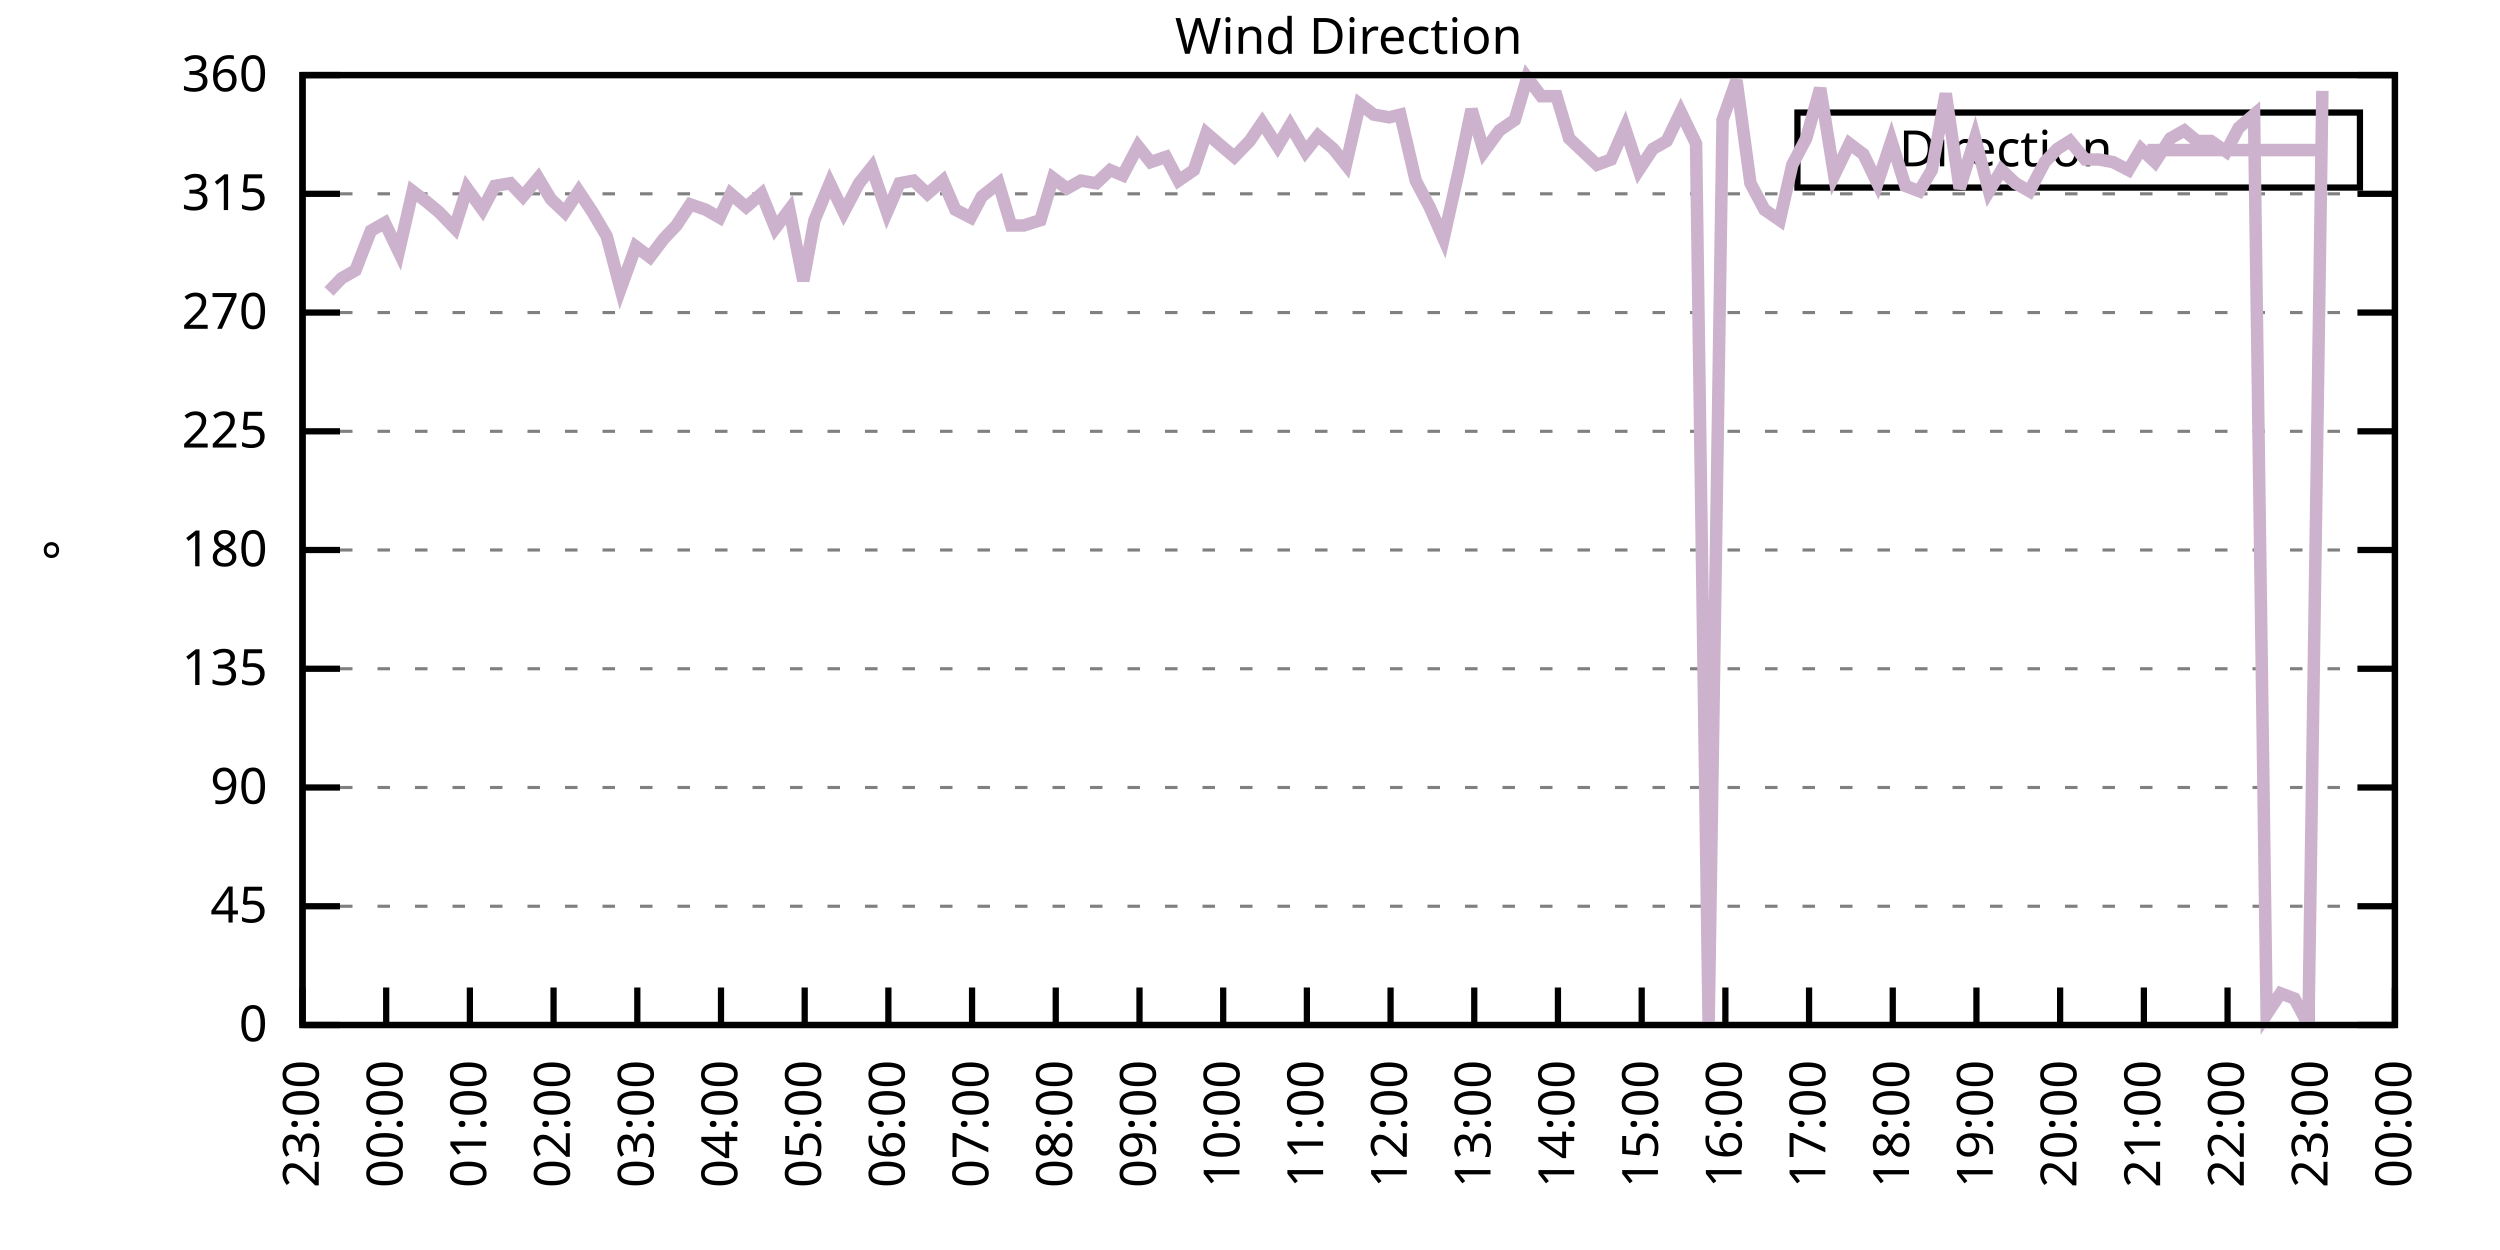
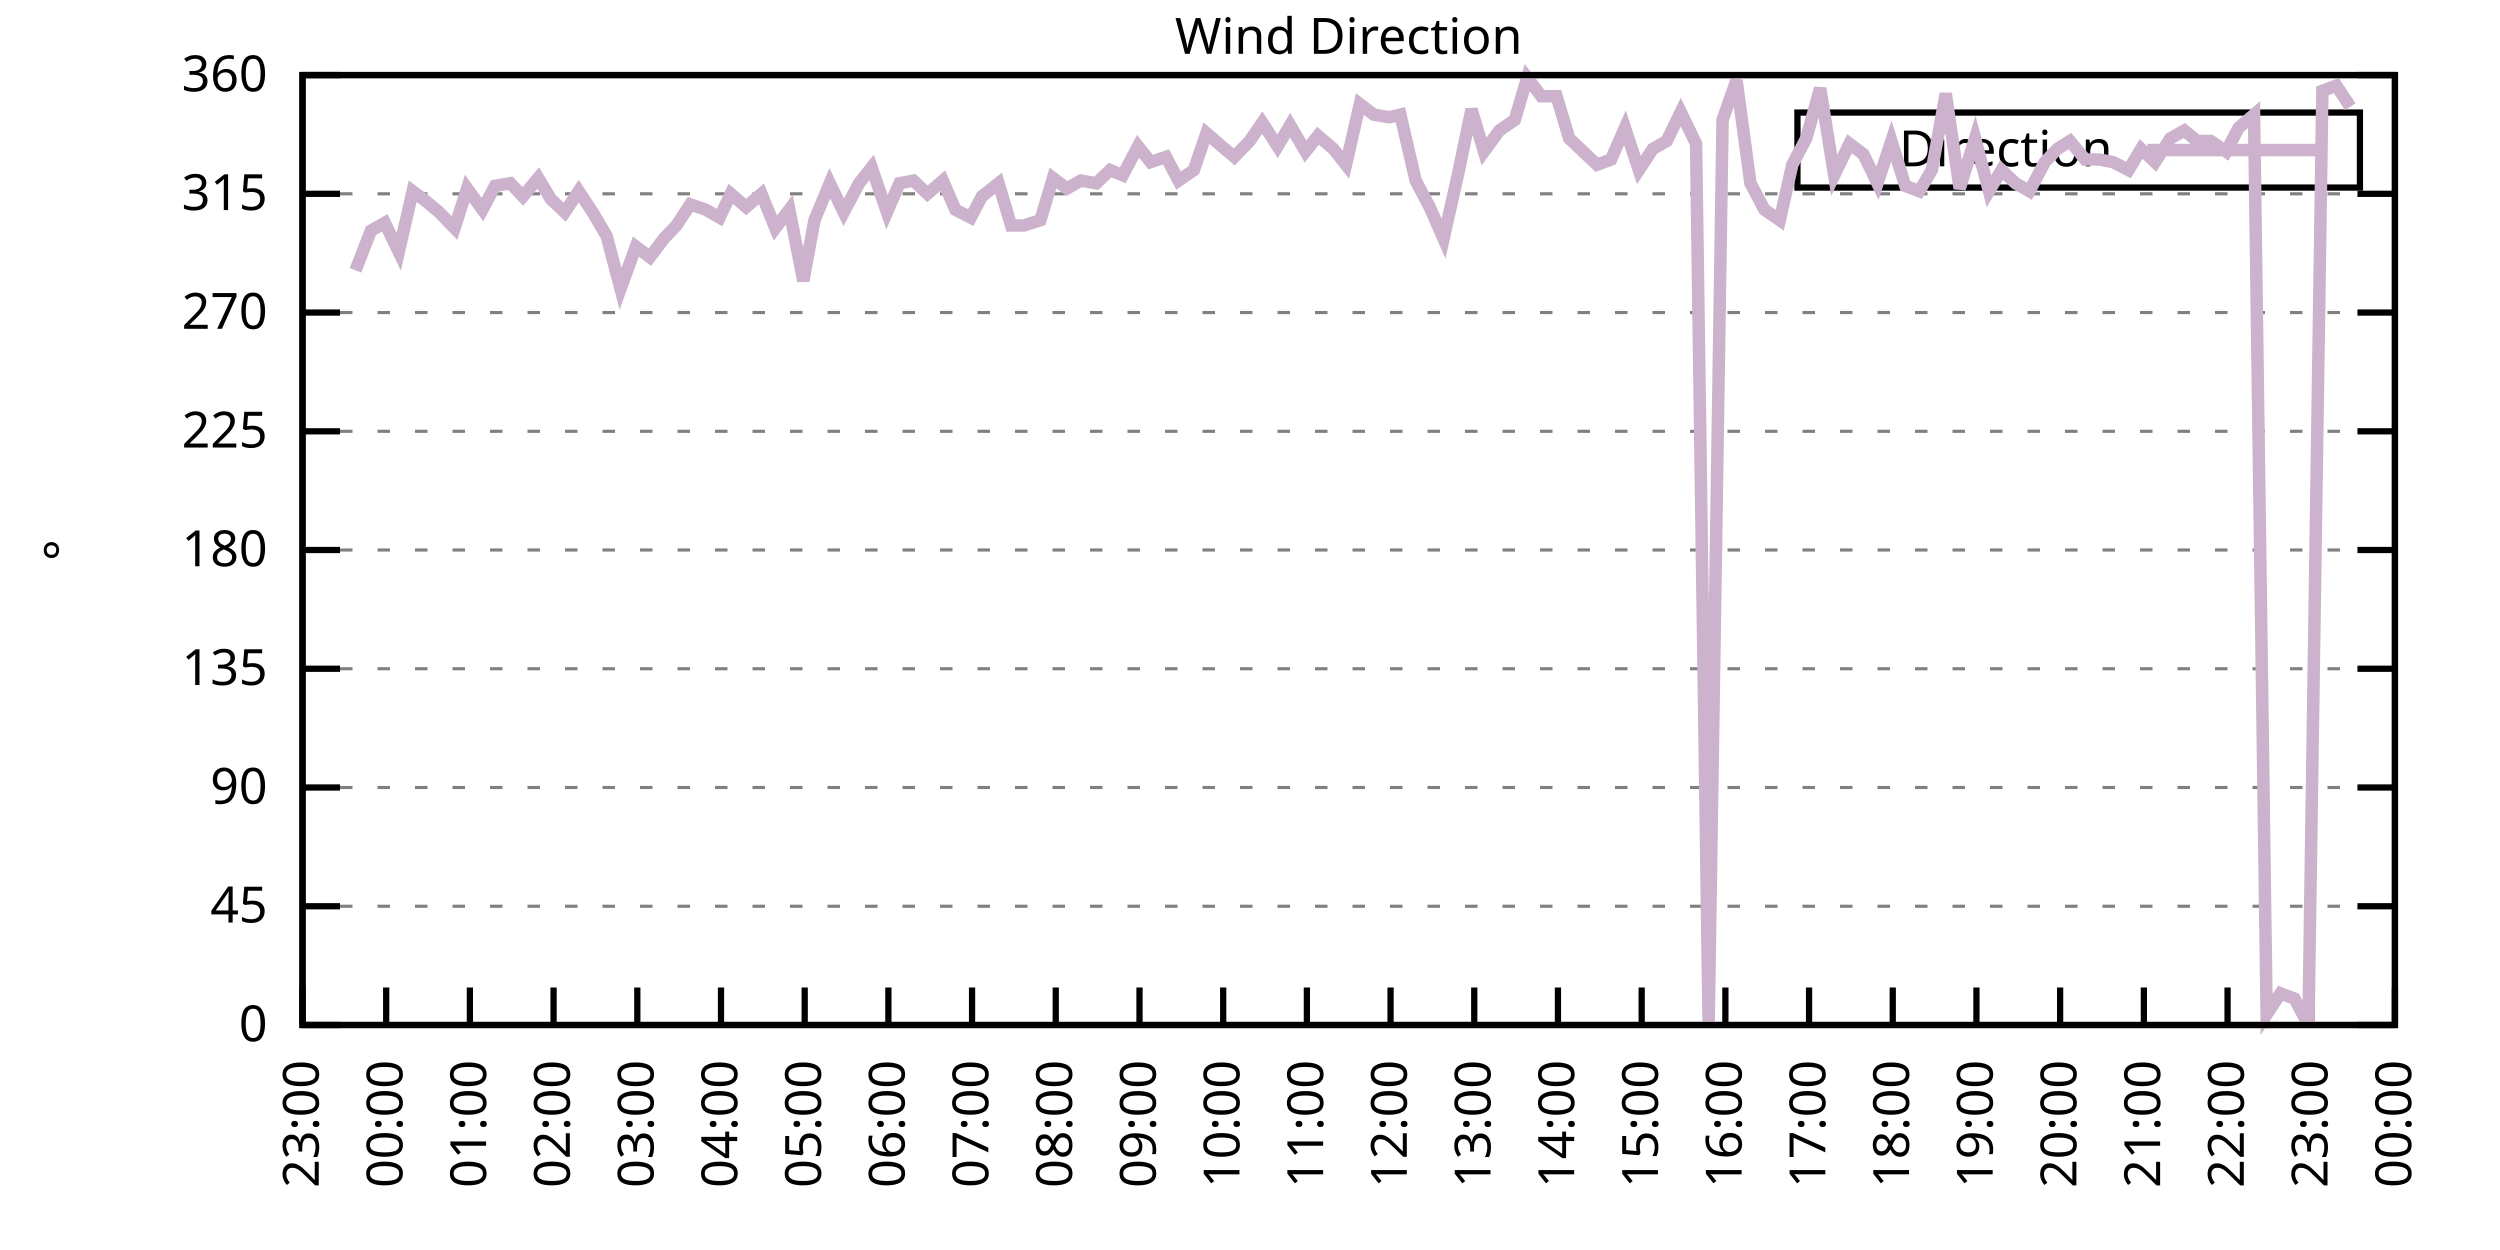
<svg xmlns="http://www.w3.org/2000/svg" xmlns:xlink="http://www.w3.org/1999/xlink" width="400" height="200" viewBox="0 0 400 200">
  <g id="gnuplot_canvas">
    <rect x="0" y="0" width="400" height="200" fill="none" />
    <defs>
      <circle id="gpDot" r="0.5" stroke-width="0.5" stroke="currentColor" />
      <path id="gpPt0" stroke-width="0.333" stroke="currentColor" d="M-1,0 h2 M0,-1 v2" />
      <path id="gpPt1" stroke-width="0.333" stroke="currentColor" d="M-1,-1 L1,1 M1,-1 L-1,1" />
      <path id="gpPt2" stroke-width="0.333" stroke="currentColor" d="M-1,0 L1,0 M0,-1 L0,1 M-1,-1 L1,1 M-1,1 L1,-1" />
      <rect id="gpPt3" stroke-width="0.333" stroke="currentColor" x="-1" y="-1" width="2" height="2" />
      <rect id="gpPt4" stroke-width="0.333" stroke="currentColor" fill="currentColor" x="-1" y="-1" width="2" height="2" />
      <circle id="gpPt5" stroke-width="0.333" stroke="currentColor" cx="0" cy="0" r="1" />
      <use xlink:href="#gpPt5" id="gpPt6" fill="currentColor" stroke="none" />
      <path id="gpPt7" stroke-width="0.333" stroke="currentColor" d="M0,-1.33 L-1.33,0.67 L1.33,0.67 z" />
      <use xlink:href="#gpPt7" id="gpPt8" fill="currentColor" stroke="none" />
      <use xlink:href="#gpPt7" id="gpPt9" stroke="currentColor" transform="rotate(180)" />
      <use xlink:href="#gpPt9" id="gpPt10" fill="currentColor" stroke="none" />
      <use xlink:href="#gpPt3" id="gpPt11" stroke="currentColor" transform="rotate(45)" />
      <use xlink:href="#gpPt11" id="gpPt12" fill="currentColor" stroke="none" />
      <path id="gpPt13" stroke-width="0.333" stroke="currentColor" d="M0,1.330 L1.265,0.411 L0.782,-1.067 L-0.782,-1.076 L-1.265,0.411 z" />
      <use xlink:href="#gpPt13" id="gpPt14" fill="currentColor" stroke="none" />
      <filter id="textbox" filterUnits="objectBoundingBox" x="0" y="0" height="1" width="1">
        <feFlood flood-color="white" flood-opacity="1" result="bgnd" />
        <feComposite in="SourceGraphic" in2="bgnd" operator="atop" />
      </filter>
      <filter id="greybox" filterUnits="objectBoundingBox" x="0" y="0" height="1" width="1">
        <feFlood flood-color="lightgrey" flood-opacity="1" result="grey" />
        <feComposite in="SourceGraphic" in2="grey" operator="atop" />
      </filter>
    </defs>
    <g fill="none" color="white" stroke="currentColor" stroke-width="1.00" stroke-linecap="butt" stroke-linejoin="miter">
</g>
    <g fill="none" color="black" stroke="currentColor" stroke-width="1.00" stroke-linecap="butt" stroke-linejoin="miter">
      <g stroke="none" shape-rendering="crispEdges">
        <polygon fill="rgb(255, 255, 255)" points="48.40,164.00 383.18,164.00 383.18,12.02 48.40,12.02 " />
      </g>
    </g>
    <g fill="none" color="black" stroke="currentColor" stroke-width="1.00" stroke-linecap="butt" stroke-linejoin="miter">
</g>
    <g fill="none" color="black" stroke="black" stroke-width="0.50" stroke-linecap="butt" stroke-linejoin="miter">
</g>
    <g fill="none" color="gray" stroke="currentColor" stroke-width="0.50" stroke-linecap="butt" stroke-linejoin="miter">
      <path stroke="gray" stroke-dasharray="2,4" class="gridline" d="M48.40,164.00 L383.19,164.00  " />
    </g>
    <g fill="none" color="gray" stroke="gray" stroke-width="1.00" stroke-linecap="butt" stroke-linejoin="miter">
</g>
    <g fill="none" color="black" stroke="currentColor" stroke-width="1.00" stroke-linecap="butt" stroke-linejoin="miter">
      <path stroke="black" d="M48.40,164.00 L54.40,164.00 M383.19,164.00 L377.19,164.00  " />
      <g transform="translate(42.80,166.60)" stroke="none" fill="black" font-family="Sans" font-size="8.00" text-anchor="end">
        <text>
          <tspan font-family="Sans"> 0</tspan>
        </text>
      </g>
    </g>
    <g fill="none" color="black" stroke="currentColor" stroke-width="1.00" stroke-linecap="butt" stroke-linejoin="miter">
</g>
    <g fill="none" color="black" stroke="black" stroke-width="0.50" stroke-linecap="butt" stroke-linejoin="miter">
</g>
    <g fill="none" color="gray" stroke="currentColor" stroke-width="0.50" stroke-linecap="butt" stroke-linejoin="miter">
      <path stroke="gray" stroke-dasharray="2,4" class="gridline" d="M48.40,145.00 L383.19,145.00  " />
    </g>
    <g fill="none" color="gray" stroke="gray" stroke-width="1.00" stroke-linecap="butt" stroke-linejoin="miter">
</g>
    <g fill="none" color="black" stroke="currentColor" stroke-width="1.00" stroke-linecap="butt" stroke-linejoin="miter">
      <path stroke="black" d="M48.40,145.00 L54.40,145.00 M383.19,145.00 L377.19,145.00  " />
      <g transform="translate(42.80,147.60)" stroke="none" fill="black" font-family="Sans" font-size="8.00" text-anchor="end">
        <text>
          <tspan font-family="Sans"> 45</tspan>
        </text>
      </g>
    </g>
    <g fill="none" color="black" stroke="currentColor" stroke-width="1.00" stroke-linecap="butt" stroke-linejoin="miter">
</g>
    <g fill="none" color="black" stroke="black" stroke-width="0.50" stroke-linecap="butt" stroke-linejoin="miter">
</g>
    <g fill="none" color="gray" stroke="currentColor" stroke-width="0.50" stroke-linecap="butt" stroke-linejoin="miter">
      <path stroke="gray" stroke-dasharray="2,4" class="gridline" d="M48.40,126.00 L383.19,126.00  " />
    </g>
    <g fill="none" color="gray" stroke="gray" stroke-width="1.00" stroke-linecap="butt" stroke-linejoin="miter">
</g>
    <g fill="none" color="black" stroke="currentColor" stroke-width="1.00" stroke-linecap="butt" stroke-linejoin="miter">
      <path stroke="black" d="M48.40,126.00 L54.40,126.00 M383.19,126.00 L377.19,126.00  " />
      <g transform="translate(42.80,128.60)" stroke="none" fill="black" font-family="Sans" font-size="8.00" text-anchor="end">
        <text>
          <tspan font-family="Sans"> 90</tspan>
        </text>
      </g>
    </g>
    <g fill="none" color="black" stroke="currentColor" stroke-width="1.00" stroke-linecap="butt" stroke-linejoin="miter">
</g>
    <g fill="none" color="black" stroke="black" stroke-width="0.50" stroke-linecap="butt" stroke-linejoin="miter">
</g>
    <g fill="none" color="gray" stroke="currentColor" stroke-width="0.50" stroke-linecap="butt" stroke-linejoin="miter">
      <path stroke="gray" stroke-dasharray="2,4" class="gridline" d="M48.40,107.00 L383.19,107.00  " />
    </g>
    <g fill="none" color="gray" stroke="gray" stroke-width="1.00" stroke-linecap="butt" stroke-linejoin="miter">
</g>
    <g fill="none" color="black" stroke="currentColor" stroke-width="1.00" stroke-linecap="butt" stroke-linejoin="miter">
      <path stroke="black" d="M48.40,107.00 L54.40,107.00 M383.19,107.00 L377.19,107.00  " />
      <g transform="translate(42.80,109.60)" stroke="none" fill="black" font-family="Sans" font-size="8.00" text-anchor="end">
        <text>
          <tspan font-family="Sans"> 135</tspan>
        </text>
      </g>
    </g>
    <g fill="none" color="black" stroke="currentColor" stroke-width="1.00" stroke-linecap="butt" stroke-linejoin="miter">
</g>
    <g fill="none" color="black" stroke="black" stroke-width="0.50" stroke-linecap="butt" stroke-linejoin="miter">
</g>
    <g fill="none" color="gray" stroke="currentColor" stroke-width="0.50" stroke-linecap="butt" stroke-linejoin="miter">
      <path stroke="gray" stroke-dasharray="2,4" class="gridline" d="M48.40,88.00 L383.19,88.00  " />
    </g>
    <g fill="none" color="gray" stroke="gray" stroke-width="1.00" stroke-linecap="butt" stroke-linejoin="miter">
</g>
    <g fill="none" color="black" stroke="currentColor" stroke-width="1.00" stroke-linecap="butt" stroke-linejoin="miter">
      <path stroke="black" d="M48.40,88.00 L54.40,88.00 M383.19,88.00 L377.19,88.00  " />
      <g transform="translate(42.80,90.60)" stroke="none" fill="black" font-family="Sans" font-size="8.00" text-anchor="end">
        <text>
          <tspan font-family="Sans"> 180</tspan>
        </text>
      </g>
    </g>
    <g fill="none" color="black" stroke="currentColor" stroke-width="1.00" stroke-linecap="butt" stroke-linejoin="miter">
</g>
    <g fill="none" color="black" stroke="black" stroke-width="0.50" stroke-linecap="butt" stroke-linejoin="miter">
</g>
    <g fill="none" color="gray" stroke="currentColor" stroke-width="0.50" stroke-linecap="butt" stroke-linejoin="miter">
      <path stroke="gray" stroke-dasharray="2,4" class="gridline" d="M48.40,69.01 L383.19,69.01  " />
    </g>
    <g fill="none" color="gray" stroke="gray" stroke-width="1.00" stroke-linecap="butt" stroke-linejoin="miter">
</g>
    <g fill="none" color="black" stroke="currentColor" stroke-width="1.00" stroke-linecap="butt" stroke-linejoin="miter">
      <path stroke="black" d="M48.40,69.01 L54.40,69.01 M383.19,69.01 L377.19,69.01  " />
      <g transform="translate(42.80,71.61)" stroke="none" fill="black" font-family="Sans" font-size="8.00" text-anchor="end">
        <text>
          <tspan font-family="Sans"> 225</tspan>
        </text>
      </g>
    </g>
    <g fill="none" color="black" stroke="currentColor" stroke-width="1.00" stroke-linecap="butt" stroke-linejoin="miter">
</g>
    <g fill="none" color="black" stroke="black" stroke-width="0.50" stroke-linecap="butt" stroke-linejoin="miter">
</g>
    <g fill="none" color="gray" stroke="currentColor" stroke-width="0.50" stroke-linecap="butt" stroke-linejoin="miter">
      <path stroke="gray" stroke-dasharray="2,4" class="gridline" d="M48.40,50.01 L383.19,50.01  " />
    </g>
    <g fill="none" color="gray" stroke="gray" stroke-width="1.00" stroke-linecap="butt" stroke-linejoin="miter">
</g>
    <g fill="none" color="black" stroke="currentColor" stroke-width="1.00" stroke-linecap="butt" stroke-linejoin="miter">
      <path stroke="black" d="M48.40,50.01 L54.40,50.01 M383.19,50.01 L377.19,50.01  " />
      <g transform="translate(42.80,52.61)" stroke="none" fill="black" font-family="Sans" font-size="8.00" text-anchor="end">
        <text>
          <tspan font-family="Sans"> 270</tspan>
        </text>
      </g>
    </g>
    <g fill="none" color="black" stroke="currentColor" stroke-width="1.00" stroke-linecap="butt" stroke-linejoin="miter">
</g>
    <g fill="none" color="black" stroke="black" stroke-width="0.50" stroke-linecap="butt" stroke-linejoin="miter">
</g>
    <g fill="none" color="gray" stroke="currentColor" stroke-width="0.50" stroke-linecap="butt" stroke-linejoin="miter">
      <path stroke="gray" stroke-dasharray="2,4" class="gridline" d="M48.40,31.01 L383.19,31.01  " />
    </g>
    <g fill="none" color="gray" stroke="gray" stroke-width="1.00" stroke-linecap="butt" stroke-linejoin="miter">
</g>
    <g fill="none" color="black" stroke="currentColor" stroke-width="1.00" stroke-linecap="butt" stroke-linejoin="miter">
      <path stroke="black" d="M48.40,31.01 L54.40,31.01 M383.19,31.01 L377.19,31.01  " />
      <g transform="translate(42.80,33.61)" stroke="none" fill="black" font-family="Sans" font-size="8.00" text-anchor="end">
        <text>
          <tspan font-family="Sans"> 315</tspan>
        </text>
      </g>
    </g>
    <g fill="none" color="black" stroke="currentColor" stroke-width="1.00" stroke-linecap="butt" stroke-linejoin="miter">
</g>
    <g fill="none" color="black" stroke="black" stroke-width="0.50" stroke-linecap="butt" stroke-linejoin="miter">
</g>
    <g fill="none" color="gray" stroke="currentColor" stroke-width="0.50" stroke-linecap="butt" stroke-linejoin="miter">
      <path stroke="gray" stroke-dasharray="2,4" class="gridline" d="M48.40,12.01 L383.19,12.01  " />
    </g>
    <g fill="none" color="gray" stroke="gray" stroke-width="1.00" stroke-linecap="butt" stroke-linejoin="miter">
</g>
    <g fill="none" color="black" stroke="currentColor" stroke-width="1.00" stroke-linecap="butt" stroke-linejoin="miter">
      <path stroke="black" d="M48.40,12.01 L54.40,12.01 M383.19,12.01 L377.19,12.01  " />
      <g transform="translate(42.80,14.61)" stroke="none" fill="black" font-family="Sans" font-size="8.00" text-anchor="end">
        <text>
          <tspan font-family="Sans"> 360</tspan>
        </text>
      </g>
    </g>
    <g fill="none" color="black" stroke="currentColor" stroke-width="1.00" stroke-linecap="butt" stroke-linejoin="miter">
      <path stroke="black" d="M48.40,164.00 L48.40,158.00  " />
      <g transform="translate(51.00,169.60) rotate(270.00)" stroke="none" fill="black" font-family="Sans" font-size="8.00" text-anchor="end">
        <text>
          <tspan font-family="Sans">23:00</tspan>
        </text>
      </g>
    </g>
    <g fill="none" color="black" stroke="currentColor" stroke-width="1.00" stroke-linecap="butt" stroke-linejoin="miter">
      <path stroke="black" d="M61.79,164.00 L61.79,158.00  " />
      <g transform="translate(64.39,169.60) rotate(270.00)" stroke="none" fill="black" font-family="Sans" font-size="8.00" text-anchor="end">
        <text>
          <tspan font-family="Sans">00:00</tspan>
        </text>
      </g>
    </g>
    <g fill="none" color="black" stroke="currentColor" stroke-width="1.00" stroke-linecap="butt" stroke-linejoin="miter">
      <path stroke="black" d="M75.18,164.00 L75.18,158.00  " />
      <g transform="translate(77.78,169.60) rotate(270.00)" stroke="none" fill="black" font-family="Sans" font-size="8.00" text-anchor="end">
        <text>
          <tspan font-family="Sans">01:00</tspan>
        </text>
      </g>
    </g>
    <g fill="none" color="black" stroke="currentColor" stroke-width="1.00" stroke-linecap="butt" stroke-linejoin="miter">
      <path stroke="black" d="M88.57,164.00 L88.57,158.00  " />
      <g transform="translate(91.17,169.60) rotate(270.00)" stroke="none" fill="black" font-family="Sans" font-size="8.00" text-anchor="end">
        <text>
          <tspan font-family="Sans">02:00</tspan>
        </text>
      </g>
    </g>
    <g fill="none" color="black" stroke="currentColor" stroke-width="1.00" stroke-linecap="butt" stroke-linejoin="miter">
      <path stroke="black" d="M101.97,164.00 L101.97,158.00  " />
      <g transform="translate(104.57,169.60) rotate(270.00)" stroke="none" fill="black" font-family="Sans" font-size="8.00" text-anchor="end">
        <text>
          <tspan font-family="Sans">03:00</tspan>
        </text>
      </g>
    </g>
    <g fill="none" color="black" stroke="currentColor" stroke-width="1.00" stroke-linecap="butt" stroke-linejoin="miter">
      <path stroke="black" d="M115.36,164.00 L115.36,158.00  " />
      <g transform="translate(117.96,169.60) rotate(270.00)" stroke="none" fill="black" font-family="Sans" font-size="8.00" text-anchor="end">
        <text>
          <tspan font-family="Sans">04:00</tspan>
        </text>
      </g>
    </g>
    <g fill="none" color="black" stroke="currentColor" stroke-width="1.00" stroke-linecap="butt" stroke-linejoin="miter">
      <path stroke="black" d="M128.75,164.00 L128.75,158.00  " />
      <g transform="translate(131.35,169.60) rotate(270.00)" stroke="none" fill="black" font-family="Sans" font-size="8.00" text-anchor="end">
        <text>
          <tspan font-family="Sans">05:00</tspan>
        </text>
      </g>
    </g>
    <g fill="none" color="black" stroke="currentColor" stroke-width="1.00" stroke-linecap="butt" stroke-linejoin="miter">
      <path stroke="black" d="M142.14,164.00 L142.14,158.00  " />
      <g transform="translate(144.74,169.60) rotate(270.00)" stroke="none" fill="black" font-family="Sans" font-size="8.00" text-anchor="end">
        <text>
          <tspan font-family="Sans">06:00</tspan>
        </text>
      </g>
    </g>
    <g fill="none" color="black" stroke="currentColor" stroke-width="1.00" stroke-linecap="butt" stroke-linejoin="miter">
      <path stroke="black" d="M155.53,164.00 L155.53,158.00  " />
      <g transform="translate(158.13,169.60) rotate(270.00)" stroke="none" fill="black" font-family="Sans" font-size="8.00" text-anchor="end">
        <text>
          <tspan font-family="Sans">07:00</tspan>
        </text>
      </g>
    </g>
    <g fill="none" color="black" stroke="currentColor" stroke-width="1.00" stroke-linecap="butt" stroke-linejoin="miter">
      <path stroke="black" d="M168.92,164.00 L168.92,158.00  " />
      <g transform="translate(171.52,169.60) rotate(270.00)" stroke="none" fill="black" font-family="Sans" font-size="8.00" text-anchor="end">
        <text>
          <tspan font-family="Sans">08:00</tspan>
        </text>
      </g>
    </g>
    <g fill="none" color="black" stroke="currentColor" stroke-width="1.00" stroke-linecap="butt" stroke-linejoin="miter">
      <path stroke="black" d="M182.32,164.00 L182.32,158.00  " />
      <g transform="translate(184.92,169.60) rotate(270.00)" stroke="none" fill="black" font-family="Sans" font-size="8.00" text-anchor="end">
        <text>
          <tspan font-family="Sans">09:00</tspan>
        </text>
      </g>
    </g>
    <g fill="none" color="black" stroke="currentColor" stroke-width="1.00" stroke-linecap="butt" stroke-linejoin="miter">
      <path stroke="black" d="M195.71,164.00 L195.71,158.00  " />
      <g transform="translate(198.31,169.60) rotate(270.00)" stroke="none" fill="black" font-family="Sans" font-size="8.00" text-anchor="end">
        <text>
          <tspan font-family="Sans">10:00</tspan>
        </text>
      </g>
    </g>
    <g fill="none" color="black" stroke="currentColor" stroke-width="1.00" stroke-linecap="butt" stroke-linejoin="miter">
      <path stroke="black" d="M209.10,164.00 L209.10,158.00  " />
      <g transform="translate(211.70,169.60) rotate(270.00)" stroke="none" fill="black" font-family="Sans" font-size="8.00" text-anchor="end">
        <text>
          <tspan font-family="Sans">11:00</tspan>
        </text>
      </g>
    </g>
    <g fill="none" color="black" stroke="currentColor" stroke-width="1.00" stroke-linecap="butt" stroke-linejoin="miter">
      <path stroke="black" d="M222.49,164.00 L222.49,158.00  " />
      <g transform="translate(225.09,169.60) rotate(270.00)" stroke="none" fill="black" font-family="Sans" font-size="8.00" text-anchor="end">
        <text>
          <tspan font-family="Sans">12:00</tspan>
        </text>
      </g>
    </g>
    <g fill="none" color="black" stroke="currentColor" stroke-width="1.00" stroke-linecap="butt" stroke-linejoin="miter">
      <path stroke="black" d="M235.88,164.00 L235.88,158.00  " />
      <g transform="translate(238.48,169.60) rotate(270.00)" stroke="none" fill="black" font-family="Sans" font-size="8.00" text-anchor="end">
        <text>
          <tspan font-family="Sans">13:00</tspan>
        </text>
      </g>
    </g>
    <g fill="none" color="black" stroke="currentColor" stroke-width="1.00" stroke-linecap="butt" stroke-linejoin="miter">
      <path stroke="black" d="M249.27,164.00 L249.27,158.00  " />
      <g transform="translate(251.87,169.60) rotate(270.00)" stroke="none" fill="black" font-family="Sans" font-size="8.00" text-anchor="end">
        <text>
          <tspan font-family="Sans">14:00</tspan>
        </text>
      </g>
    </g>
    <g fill="none" color="black" stroke="currentColor" stroke-width="1.00" stroke-linecap="butt" stroke-linejoin="miter">
      <path stroke="black" d="M262.67,164.00 L262.67,158.00  " />
      <g transform="translate(265.27,169.60) rotate(270.00)" stroke="none" fill="black" font-family="Sans" font-size="8.00" text-anchor="end">
        <text>
          <tspan font-family="Sans">15:00</tspan>
        </text>
      </g>
    </g>
    <g fill="none" color="black" stroke="currentColor" stroke-width="1.00" stroke-linecap="butt" stroke-linejoin="miter">
      <path stroke="black" d="M276.06,164.00 L276.06,158.00  " />
      <g transform="translate(278.66,169.60) rotate(270.00)" stroke="none" fill="black" font-family="Sans" font-size="8.00" text-anchor="end">
        <text>
          <tspan font-family="Sans">16:00</tspan>
        </text>
      </g>
    </g>
    <g fill="none" color="black" stroke="currentColor" stroke-width="1.00" stroke-linecap="butt" stroke-linejoin="miter">
      <path stroke="black" d="M289.45,164.00 L289.45,158.00  " />
      <g transform="translate(292.05,169.60) rotate(270.00)" stroke="none" fill="black" font-family="Sans" font-size="8.00" text-anchor="end">
        <text>
          <tspan font-family="Sans">17:00</tspan>
        </text>
      </g>
    </g>
    <g fill="none" color="black" stroke="currentColor" stroke-width="1.00" stroke-linecap="butt" stroke-linejoin="miter">
      <path stroke="black" d="M302.84,164.00 L302.84,158.00  " />
      <g transform="translate(305.44,169.60) rotate(270.00)" stroke="none" fill="black" font-family="Sans" font-size="8.00" text-anchor="end">
        <text>
          <tspan font-family="Sans">18:00</tspan>
        </text>
      </g>
    </g>
    <g fill="none" color="black" stroke="currentColor" stroke-width="1.00" stroke-linecap="butt" stroke-linejoin="miter">
      <path stroke="black" d="M316.23,164.00 L316.23,158.00  " />
      <g transform="translate(318.83,169.60) rotate(270.00)" stroke="none" fill="black" font-family="Sans" font-size="8.00" text-anchor="end">
        <text>
          <tspan font-family="Sans">19:00</tspan>
        </text>
      </g>
    </g>
    <g fill="none" color="black" stroke="currentColor" stroke-width="1.00" stroke-linecap="butt" stroke-linejoin="miter">
      <path stroke="black" d="M329.62,164.00 L329.62,158.00  " />
      <g transform="translate(332.22,169.60) rotate(270.00)" stroke="none" fill="black" font-family="Sans" font-size="8.00" text-anchor="end">
        <text>
          <tspan font-family="Sans">20:00</tspan>
        </text>
      </g>
    </g>
    <g fill="none" color="black" stroke="currentColor" stroke-width="1.00" stroke-linecap="butt" stroke-linejoin="miter">
      <path stroke="black" d="M343.02,164.00 L343.02,158.00  " />
      <g transform="translate(345.62,169.60) rotate(270.00)" stroke="none" fill="black" font-family="Sans" font-size="8.00" text-anchor="end">
        <text>
          <tspan font-family="Sans">21:00</tspan>
        </text>
      </g>
    </g>
    <g fill="none" color="black" stroke="currentColor" stroke-width="1.00" stroke-linecap="butt" stroke-linejoin="miter">
      <path stroke="black" d="M356.41,164.00 L356.41,158.00  " />
      <g transform="translate(359.01,169.60) rotate(270.00)" stroke="none" fill="black" font-family="Sans" font-size="8.00" text-anchor="end">
        <text>
          <tspan font-family="Sans">22:00</tspan>
        </text>
      </g>
    </g>
    <g fill="none" color="black" stroke="currentColor" stroke-width="1.00" stroke-linecap="butt" stroke-linejoin="miter">
      <path stroke="black" d="M369.80,164.00 L369.80,158.00  " />
      <g transform="translate(372.40,169.60) rotate(270.00)" stroke="none" fill="black" font-family="Sans" font-size="8.00" text-anchor="end">
        <text>
          <tspan font-family="Sans">23:00</tspan>
        </text>
      </g>
    </g>
    <g fill="none" color="black" stroke="currentColor" stroke-width="1.00" stroke-linecap="butt" stroke-linejoin="miter">
      <path stroke="black" d="M383.19,164.00 L383.19,158.00  " />
      <g transform="translate(385.79,169.60) rotate(270.00)" stroke="none" fill="black" font-family="Sans" font-size="8.00" text-anchor="end">
        <text>
          <tspan font-family="Sans">00:00</tspan>
        </text>
      </g>
    </g>
    <g fill="none" color="black" stroke="currentColor" stroke-width="1.00" stroke-linecap="butt" stroke-linejoin="miter">
</g>
    <g fill="none" color="black" stroke="currentColor" stroke-width="1.00" stroke-linecap="butt" stroke-linejoin="miter">
      <path stroke="black" d="M48.40,12.01 L48.40,164.00 L383.19,164.00 L383.19,12.01 L48.40,12.01 Z  " />
    </g>
    <g fill="none" color="black" stroke="currentColor" stroke-width="1.00" stroke-linecap="butt" stroke-linejoin="miter">
</g>
    <g fill="none" color="black" stroke="currentColor" stroke-width="1.00" stroke-linecap="butt" stroke-linejoin="miter">
      <path stroke="black" d="M287.59,30.01 L287.59,18.01 L377.59,18.01 L377.59,30.01 L287.59,30.01 Z  " />
    </g>
    <g id="Wind_direction_plot_1">
      <g fill="none" color="white" stroke="black" stroke-width="2.00" stroke-linecap="butt" stroke-linejoin="miter">
</g>
      <g fill="none" color="black" stroke="currentColor" stroke-width="2.00" stroke-linecap="butt" stroke-linejoin="miter">
        <g transform="translate(337.99,26.61)" stroke="none" fill="black" font-family="Sans" font-size="8.00" text-anchor="end">
          <text>
            <tspan font-family="Sans">Direction</tspan>
          </text>
        </g>
      </g>
      <g fill="none" color="black" stroke="currentColor" stroke-width="2.00" stroke-linecap="butt" stroke-linejoin="miter">
-         <path stroke="rgb(204, 178, 204)" d="M343.59,24.01 L371.99,24.01 M52.64,46.63 L54.65,44.52 L56.88,43.25 L59.34,36.92 L61.57,35.65 L63.80,40.30   L66.03,30.59 L68.26,32.28 L70.27,33.96 L72.73,36.50 L74.74,30.16 L77.19,33.54 L79.20,29.74 L81.66,29.32   L83.66,31.43 L86.12,28.48 L88.13,31.85 L90.36,33.96 L92.59,30.59 L94.82,33.96 L97.06,37.76 L99.29,46.21   L101.74,39.45 L103.98,41.14 L106.21,38.19 L108.22,36.08 L110.45,32.70 L112.90,33.54 L115.13,34.81 L116.92,31.01   L119.38,33.12 L121.83,31.01 L124.06,36.50 L126.29,33.54 L128.53,44.94 L130.31,35.23 L132.77,29.32 L135.00,33.96   L137.45,29.32 L139.46,26.79 L141.92,33.96 L143.93,29.32 L146.16,28.90 L148.39,31.01 L150.85,28.90 L152.85,33.54   L155.31,34.81 L157.10,31.43 L159.77,29.32 L161.78,36.08 L163.79,36.08 L166.47,35.23 L168.48,28.48 L170.71,30.16   L172.94,28.90 L175.40,29.32 L177.63,27.21 L179.64,28.05 L182.09,23.41 L184.10,25.94 L186.56,25.10 L188.57,28.90   L191.02,27.21 L193.03,21.30 L195.48,23.41 L197.49,25.10 L199.95,22.56 L201.96,19.61 L204.41,23.41 L206.42,20.03   L208.88,24.25 L210.88,21.72 L213.34,23.83 L215.35,26.36 L217.58,16.65 L219.81,18.34 L222.27,18.77 L224.05,18.34   L226.51,28.90 L228.74,33.12 L230.97,38.19 L233.43,27.21 L235.44,17.50 L237.44,24.25 L239.90,20.88 L242.36,19.19   L244.36,12.43 L246.60,15.39 L249.05,15.39 L251.06,22.14 L253.29,24.25 L255.52,26.36 L257.76,25.52 L259.99,20.45   L262.22,27.21 L264.45,23.83 L266.68,22.56 L268.92,17.92 L271.37,22.99 L273.38,164.00 L275.61,19.19 L277.84,12.85   L280.07,29.32 L282.31,33.54 L284.76,35.23 L286.77,26.36 L289.00,22.14 L291.23,14.12 L293.47,28.05 L295.92,22.99   L298.15,24.68 L300.39,29.32 L302.62,22.56 L304.85,29.74 L307.08,30.59 L309.09,27.21 L311.32,14.97 L313.55,30.16   L316.01,22.14 L318.24,30.59 L320.25,27.21 L322.48,29.32 L324.71,30.59 L327.17,25.94 L329.18,23.83 L331.19,22.56   L333.64,25.52 L335.87,25.52 L338.10,25.94 L340.56,27.21 L342.57,23.83 L344.80,25.94 L347.26,22.14 L349.49,20.88   L351.50,22.56 L353.73,22.56 L356.18,24.25 L358.19,20.45 L360.65,18.34 L362.66,162.31 L364.89,158.93 L367.12,159.78   L369.35,164.00 L371.58,14.54  " />
+         <path stroke="rgb(204, 178, 204)" d="M343.59,24.01 L371.99,24.01 M56.88,43.25 L59.34,36.92 L61.57,35.65 L63.80,40.30 L66.03,30.59 L68.26,32.28   L70.27,33.96 L72.73,36.50 L74.74,30.16 L77.19,33.54 L79.20,29.74 L81.66,29.32 L83.66,31.43 L86.12,28.48   L88.13,31.85 L90.36,33.96 L92.59,30.59 L94.82,33.96 L97.06,37.76 L99.29,46.21 L101.74,39.45 L103.98,41.14   L106.21,38.19 L108.22,36.08 L110.45,32.70 L112.90,33.54 L115.13,34.81 L116.92,31.01 L119.38,33.12 L121.83,31.01   L124.06,36.50 L126.29,33.54 L128.53,44.94 L130.31,35.23 L132.77,29.32 L135.00,33.96 L137.45,29.32 L139.46,26.79   L141.92,33.96 L143.93,29.32 L146.16,28.90 L148.39,31.01 L150.85,28.90 L152.85,33.54 L155.31,34.81 L157.10,31.43   L159.77,29.32 L161.78,36.08 L163.79,36.08 L166.47,35.23 L168.48,28.48 L170.71,30.16 L172.94,28.90 L175.40,29.32   L177.63,27.21 L179.64,28.05 L182.09,23.41 L184.10,25.94 L186.56,25.10 L188.57,28.90 L191.02,27.21 L193.03,21.30   L195.48,23.41 L197.49,25.10 L199.95,22.56 L201.96,19.61 L204.41,23.41 L206.42,20.03 L208.88,24.25 L210.88,21.72   L213.34,23.83 L215.35,26.36 L217.58,16.65 L219.81,18.34 L222.27,18.77 L224.05,18.34 L226.51,28.90 L228.74,33.12   L230.97,38.19 L233.43,27.21 L235.44,17.50 L237.44,24.25 L239.90,20.88 L242.36,19.19 L244.36,12.43 L246.60,15.39   L249.05,15.39 L251.06,22.14 L253.29,24.25 L255.52,26.36 L257.76,25.52 L259.99,20.45 L262.22,27.21 L264.45,23.83   L266.68,22.56 L268.92,17.92 L271.37,22.99 L273.38,164.00 L275.61,19.19 L277.84,12.85 L280.07,29.32 L282.31,33.54   L284.76,35.23 L286.77,26.36 L289.00,22.14 L291.23,14.12 L293.47,28.05 L295.92,22.99 L298.15,24.68 L300.39,29.32   L302.62,22.56 L304.85,29.74 L307.08,30.59 L309.09,27.21 L311.32,14.97 L313.55,30.16 L316.01,22.14 L318.24,30.59   L320.25,27.21 L322.48,29.32 L324.71,30.59 L327.17,25.94 L329.18,23.83 L331.19,22.56 L333.64,25.52 L335.87,25.52   L338.10,25.94 L340.56,27.21 L342.57,23.83 L344.80,25.94 L347.26,22.14 L349.49,20.88 L351.50,22.56 L353.73,22.56   L356.18,24.25 L358.19,20.45 L360.65,18.34 L362.66,162.31 L364.89,158.93 L367.12,159.78 L369.35,164.00 L371.58,14.54   L373.82,13.70 L376.05,17.08  " />
      </g>
    </g>
    <g fill="none" color="black" stroke="currentColor" stroke-width="2.00" stroke-linecap="butt" stroke-linejoin="miter">
</g>
    <g fill="none" color="black" stroke="black" stroke-width="1.00" stroke-linecap="butt" stroke-linejoin="miter">
</g>
    <g fill="none" color="black" stroke="currentColor" stroke-width="1.00" stroke-linecap="butt" stroke-linejoin="miter">
      <path stroke="black" d="M48.40,12.01 L48.40,164.00 L383.19,164.00 L383.19,12.01 L48.40,12.01 Z  " />
      <g transform="translate(12.80,88.01) rotate(270.00)" stroke="none" fill="black" font-family="Sans" font-size="8.00" text-anchor="middle">
        <text>
          <tspan font-family="Sans">°</tspan>
        </text>
      </g>
    </g>
    <g fill="none" color="black" stroke="currentColor" stroke-width="1.00" stroke-linecap="butt" stroke-linejoin="miter">
</g>
    <g fill="none" color="black" stroke="currentColor" stroke-width="1.00" stroke-linecap="butt" stroke-linejoin="miter">
      <g transform="translate(215.79,8.61)" stroke="none" fill="black" font-family="Sans" font-size="8.00" text-anchor="middle">
        <text>
          <tspan font-family="Sans">Wind Direction</tspan>
        </text>
      </g>
    </g>
    <g fill="none" color="black" stroke="currentColor" stroke-width="1.00" stroke-linecap="butt" stroke-linejoin="miter">
</g>
  </g>
</svg>
